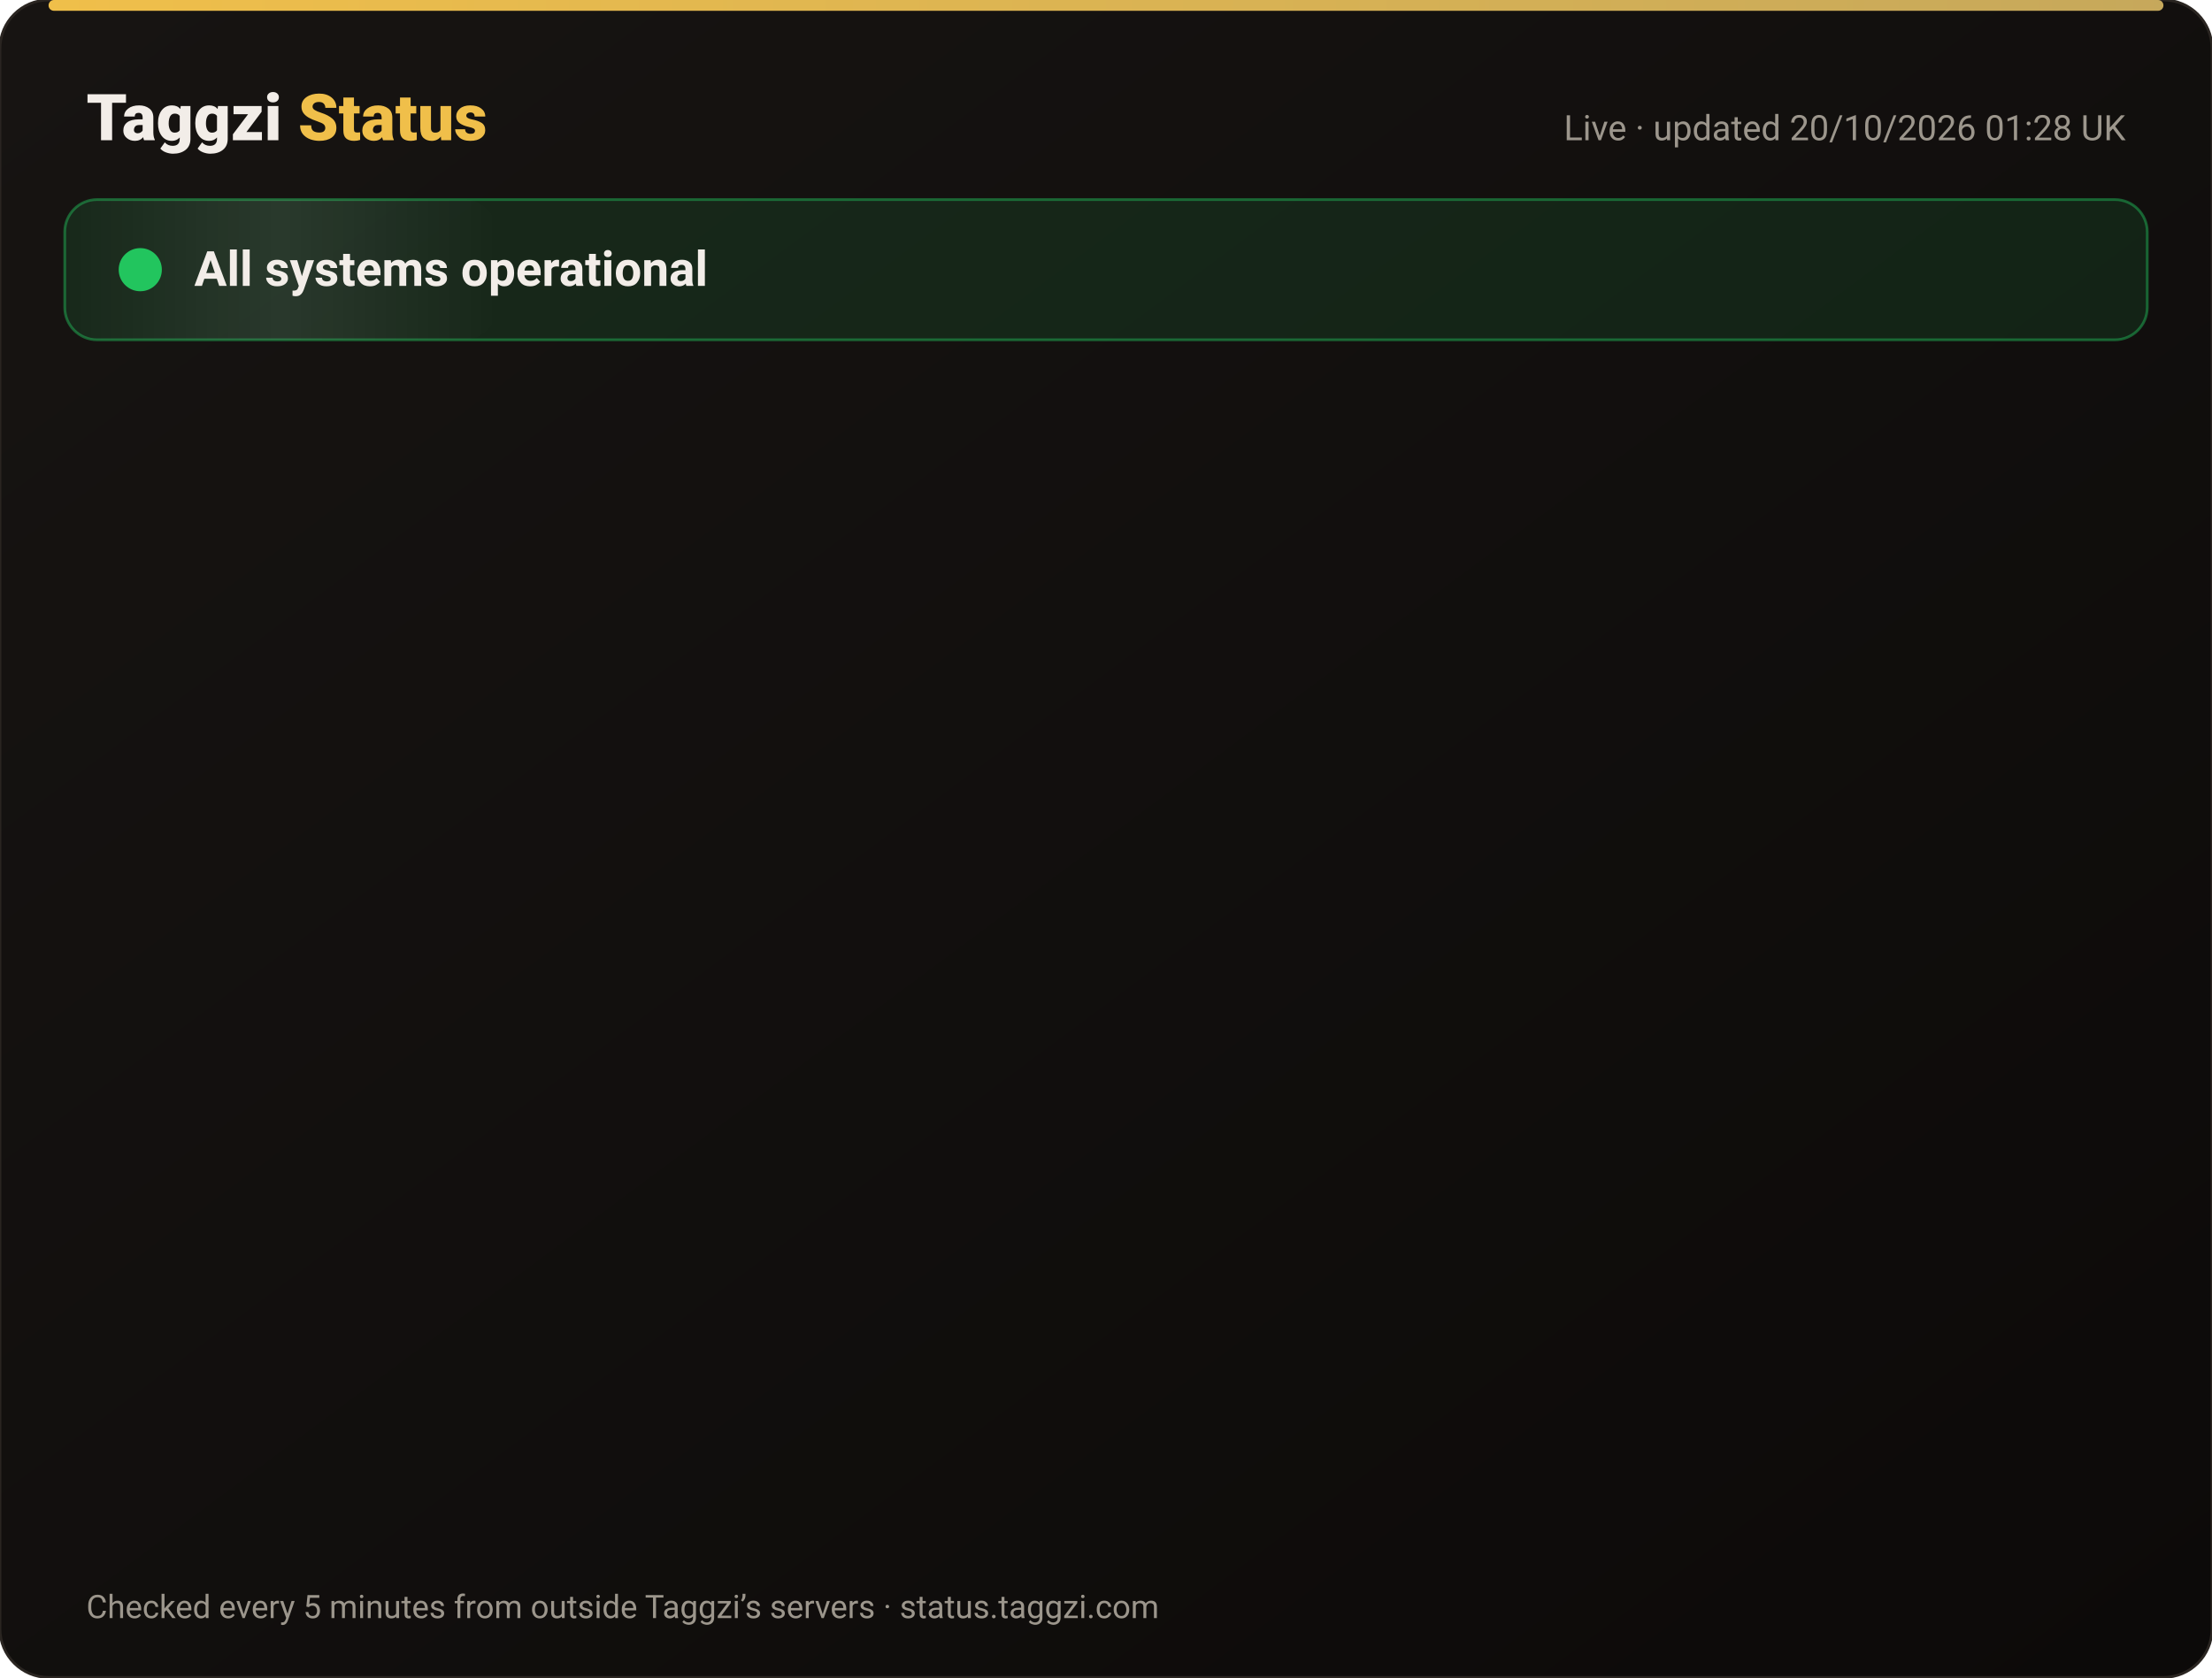
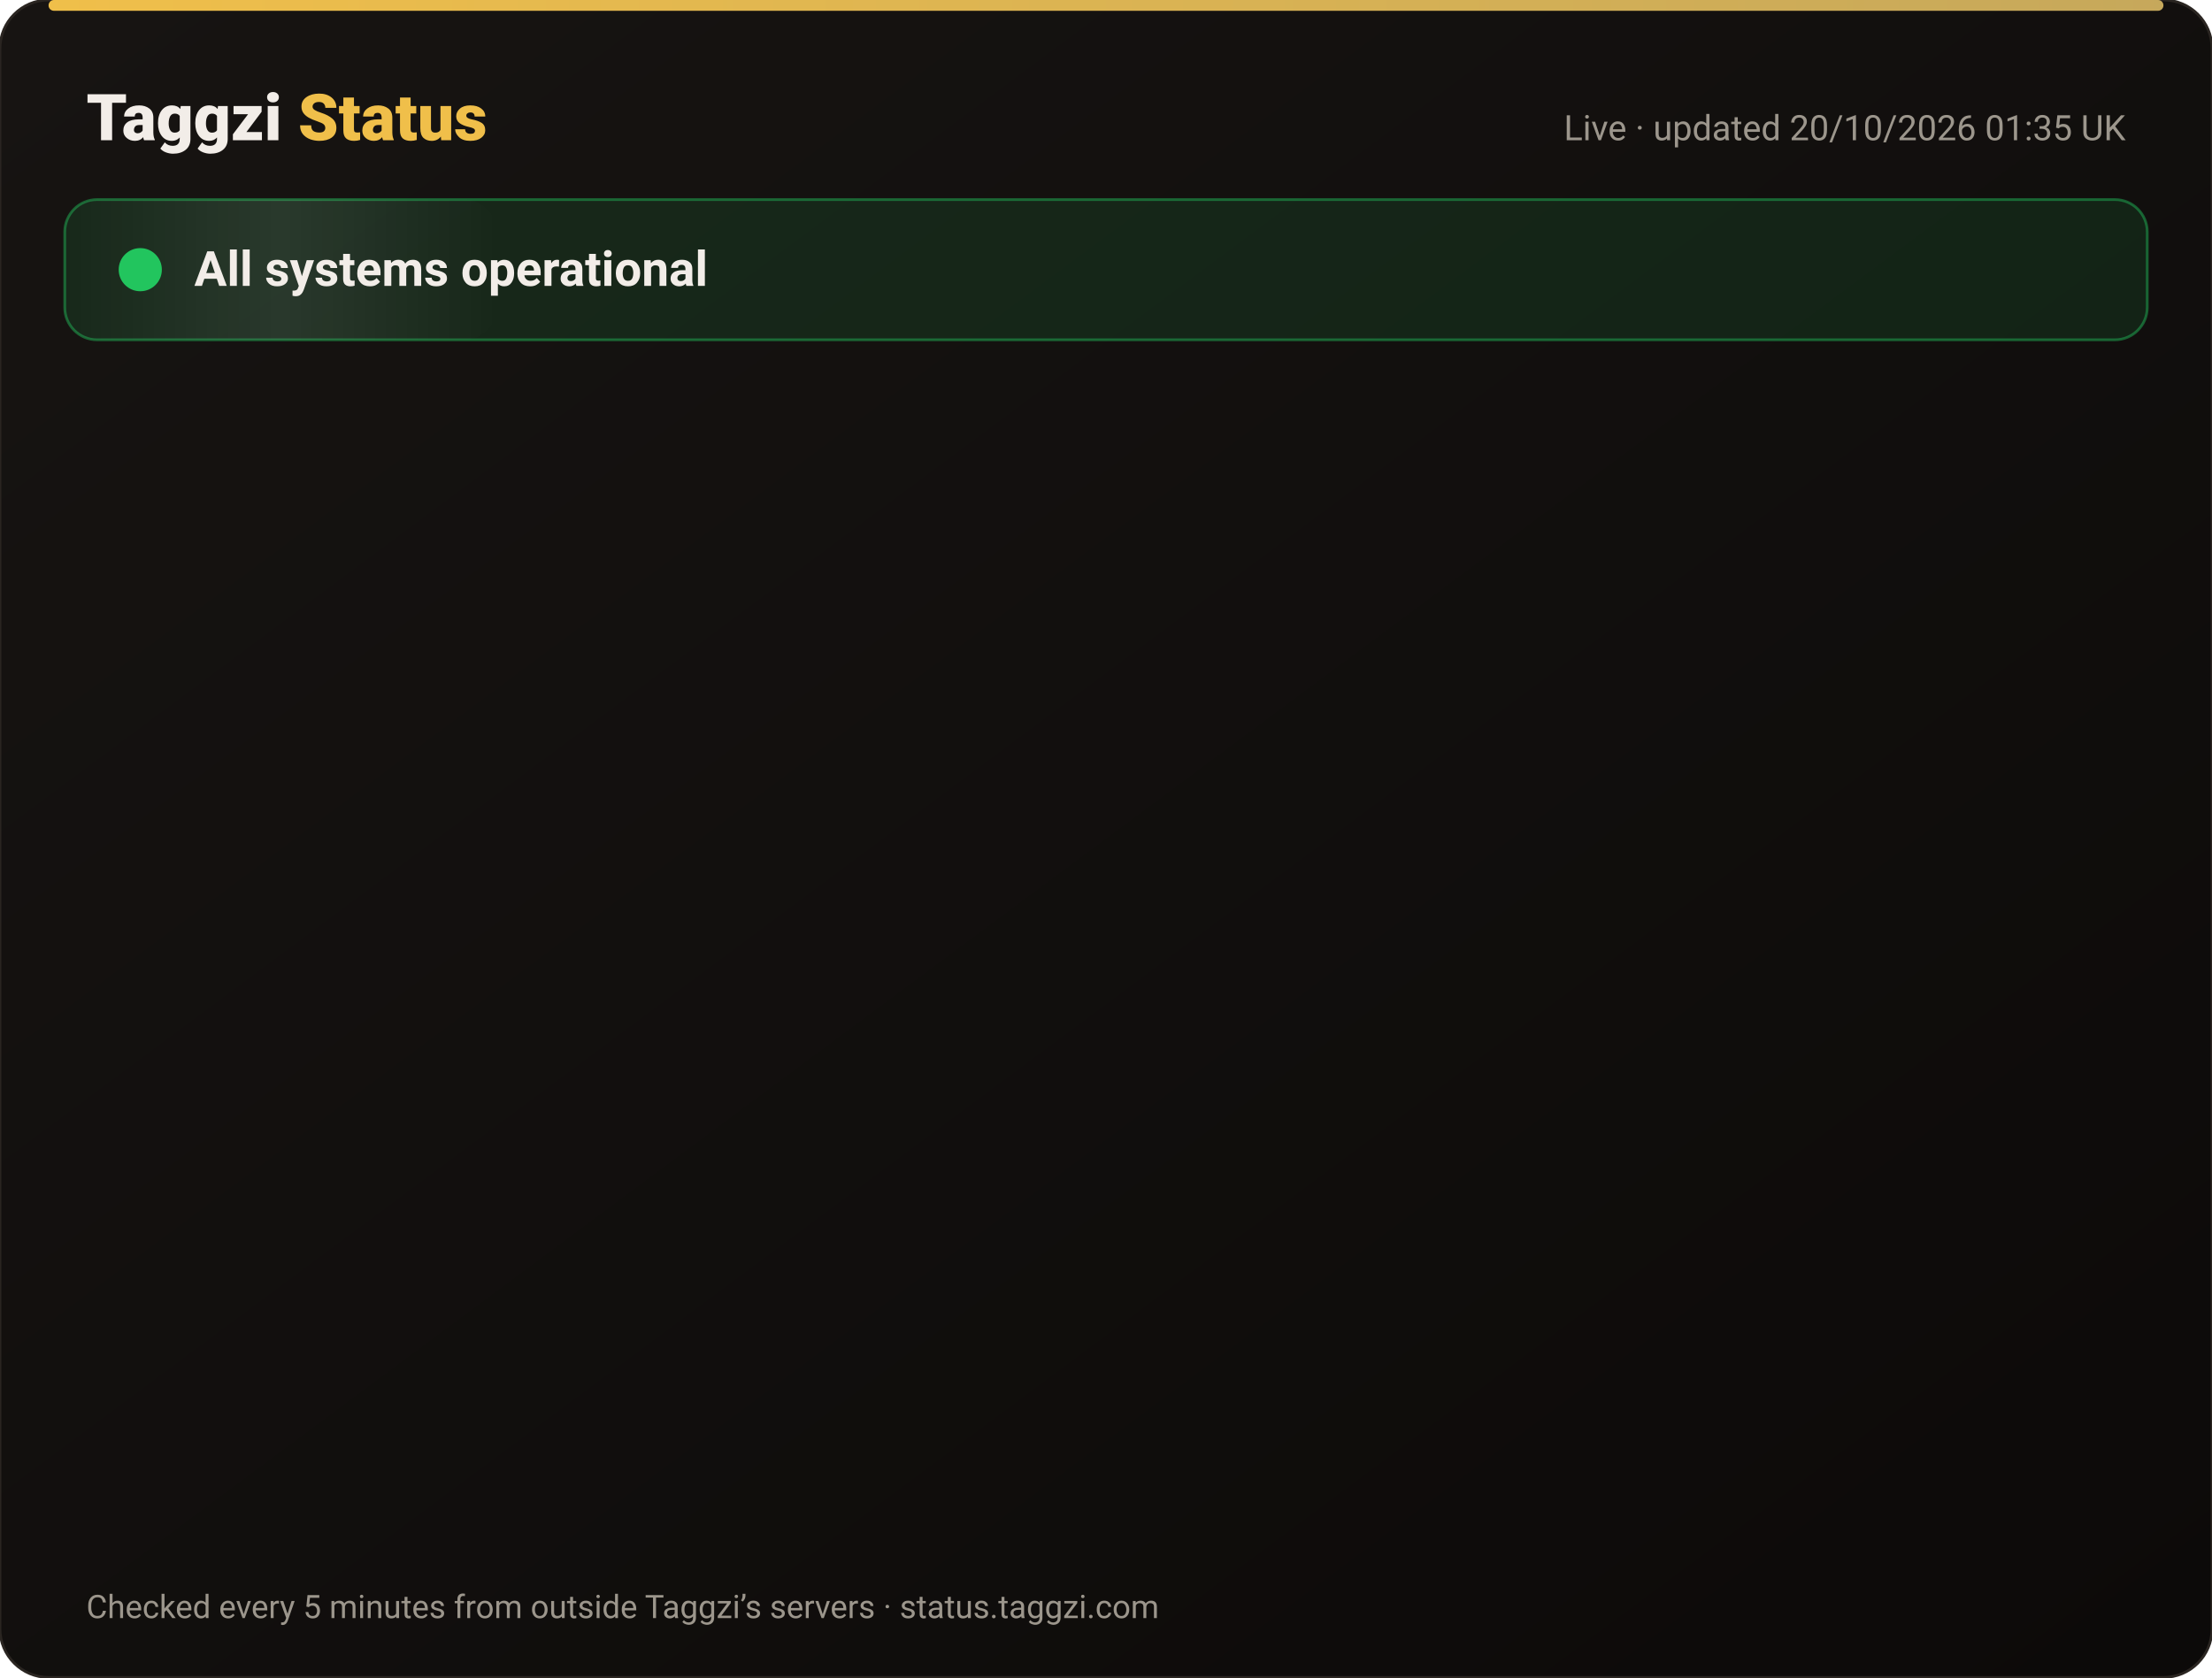
<svg xmlns="http://www.w3.org/2000/svg" width="820" height="622" viewBox="0 0 820 622" font-family="-apple-system,Segoe UI,Roboto,Helvetica,Arial,sans-serif">
  <defs>
    <linearGradient id="bg" x1="0" y1="0" x2="1" y2="1">
      <stop offset="0" stop-color="#171412" />
      <stop offset="1" stop-color="#0C0A09" />
    </linearGradient>
    <linearGradient id="gold" x1="0" x2="1">
      <stop offset="0" stop-color="#F0BF4A" />
      <stop offset="1" stop-color="#c6a85b" />
    </linearGradient>
    <linearGradient id="shine" x1="0" x2="1">
      <stop offset="0" stop-color="#fff" stop-opacity="0" />
      <stop offset=".5" stop-color="#fff" stop-opacity=".08" />
      <stop offset="1" stop-color="#fff" stop-opacity="0" />
    </linearGradient>
  </defs>
  <rect width="820" height="622" rx="18" fill="url(#bg)" stroke="#2a2521" />
  <rect x="18" y="0" width="784" height="4" rx="2" fill="url(#gold)" />
  <text x="32" y="52" font-size="24" font-weight="800" fill="#F2EDE8">Taggzi <tspan fill="#F0BF4A">Status</tspan>
  </text>
-   <text x="788" y="52" font-size="13" fill="#9C968C" text-anchor="end">Live · updated 20/10/2026 01:28 UK</text>
+   <text x="788" y="52" font-size="13" fill="#9C968C" text-anchor="end">Live · updated 20/10/2026 01:35 UK</text>
  <rect x="24" y="74" width="772" height="52" rx="12" fill="#22c55e" fill-opacity=".12" stroke="#22c55e" stroke-opacity=".45" />
  <rect x="24" y="74" width="160" height="52" rx="12" fill="url(#shine)">
    <animate attributeName="x" from="-160" to="820" dur="4s" repeatCount="indefinite" />
  </rect>
  <circle cx="52" cy="100" r="7" fill="#22c55e" />
  <circle cx="52" cy="100" r="7" fill="none" stroke="#22c55e" stroke-width="2">
    <animate attributeName="r" values="7;15;7" dur="2s" repeatCount="indefinite" />
    <animate attributeName="opacity" values=".9;0;.9" dur="2s" repeatCount="indefinite" />
  </circle>
  <text x="72" y="106" font-size="18" font-weight="700" fill="#F2EDE8">All systems operational</text>
  <g opacity="0">
    <animate attributeName="opacity" from="0" to="1" begin="0.00s" dur=".6s" fill="freeze" />
    <line x1="32" y1="188" x2="788" y2="188" stroke="#2a2521" />
    <circle cx="44" cy="166" r="6" fill="#22c55e">
      <animate attributeName="opacity" values="1;.45;1" dur="2.4s" begin="0.00s" repeatCount="indefinite" />
    </circle>
    <text x="62" y="171" font-size="15" font-weight="650" fill="#F2EDE8">Website</text>
    <text x="630" y="171" font-size="13" fill="#9C968C" text-anchor="end">100.00% uptime</text>
    <rect x="648" y="154" width="140" height="24" rx="12" fill="#22c55e" fill-opacity=".14" stroke="#22c55e" stroke-opacity=".5" />
    <text x="718" y="171" font-size="12" font-weight="700" fill="#22c55e" text-anchor="middle">Operational</text>
  </g>
  <g opacity="0">
    <animate attributeName="opacity" from="0" to="1" begin="0.15s" dur=".6s" fill="freeze" />
    <line x1="32" y1="234" x2="788" y2="234" stroke="#2a2521" />
    <circle cx="44" cy="212" r="6" fill="#22c55e">
      <animate attributeName="opacity" values="1;.45;1" dur="2.4s" begin="0.15s" repeatCount="indefinite" />
    </circle>
    <text x="62" y="217" font-size="15" font-weight="650" fill="#F2EDE8">Tag scans</text>
    <text x="630" y="217" font-size="13" fill="#9C968C" text-anchor="end">100.00% uptime</text>
    <rect x="648" y="200" width="140" height="24" rx="12" fill="#22c55e" fill-opacity=".14" stroke="#22c55e" stroke-opacity=".5" />
    <text x="718" y="217" font-size="12" font-weight="700" fill="#22c55e" text-anchor="middle">Operational</text>
  </g>
  <g opacity="0">
    <animate attributeName="opacity" from="0" to="1" begin="0.30s" dur=".6s" fill="freeze" />
    <line x1="32" y1="280" x2="788" y2="280" stroke="#2a2521" />
    <circle cx="44" cy="258" r="6" fill="#22c55e">
      <animate attributeName="opacity" values="1;.45;1" dur="2.4s" begin="0.30s" repeatCount="indefinite" />
    </circle>
    <text x="62" y="263" font-size="15" font-weight="650" fill="#F2EDE8">Manual tag lookup</text>
    <text x="630" y="263" font-size="13" fill="#9C968C" text-anchor="end">100.00% uptime</text>
    <rect x="648" y="246" width="140" height="24" rx="12" fill="#22c55e" fill-opacity=".14" stroke="#22c55e" stroke-opacity=".5" />
    <text x="718" y="263" font-size="12" font-weight="700" fill="#22c55e" text-anchor="middle">Operational</text>
  </g>
  <g opacity="0">
    <animate attributeName="opacity" from="0" to="1" begin="0.45s" dur=".6s" fill="freeze" />
    <line x1="32" y1="326" x2="788" y2="326" stroke="#2a2521" />
    <circle cx="44" cy="304" r="6" fill="#22c55e">
      <animate attributeName="opacity" values="1;.45;1" dur="2.4s" begin="0.45s" repeatCount="indefinite" />
    </circle>
    <text x="62" y="309" font-size="15" font-weight="650" fill="#F2EDE8">App &amp; login</text>
    <text x="630" y="309" font-size="13" fill="#9C968C" text-anchor="end">100.00% uptime</text>
    <rect x="648" y="292" width="140" height="24" rx="12" fill="#22c55e" fill-opacity=".14" stroke="#22c55e" stroke-opacity=".5" />
    <text x="718" y="309" font-size="12" font-weight="700" fill="#22c55e" text-anchor="middle">Operational</text>
  </g>
  <g opacity="0">
    <animate attributeName="opacity" from="0" to="1" begin="0.60s" dur=".6s" fill="freeze" />
    <line x1="32" y1="372" x2="788" y2="372" stroke="#2a2521" />
    <circle cx="44" cy="350" r="6" fill="#22c55e">
      <animate attributeName="opacity" values="1;.45;1" dur="2.4s" begin="0.60s" repeatCount="indefinite" />
    </circle>
    <text x="62" y="355" font-size="15" font-weight="650" fill="#F2EDE8">Community alerts</text>
    <text x="630" y="355" font-size="13" fill="#9C968C" text-anchor="end">100.00% uptime</text>
    <rect x="648" y="338" width="140" height="24" rx="12" fill="#22c55e" fill-opacity=".14" stroke="#22c55e" stroke-opacity=".5" />
    <text x="718" y="355" font-size="12" font-weight="700" fill="#22c55e" text-anchor="middle">Operational</text>
  </g>
  <g opacity="0">
    <animate attributeName="opacity" from="0" to="1" begin="0.75s" dur=".6s" fill="freeze" />
    <line x1="32" y1="418" x2="788" y2="418" stroke="#2a2521" />
    <circle cx="44" cy="396" r="6" fill="#22c55e">
      <animate attributeName="opacity" values="1;.45;1" dur="2.4s" begin="0.75s" repeatCount="indefinite" />
    </circle>
    <text x="62" y="401" font-size="15" font-weight="650" fill="#F2EDE8">Private calling</text>
    <text x="630" y="401" font-size="13" fill="#9C968C" text-anchor="end">100.00% uptime</text>
    <rect x="648" y="384" width="140" height="24" rx="12" fill="#22c55e" fill-opacity=".14" stroke="#22c55e" stroke-opacity=".5" />
    <text x="718" y="401" font-size="12" font-weight="700" fill="#22c55e" text-anchor="middle">Operational</text>
  </g>
  <g opacity="0">
    <animate attributeName="opacity" from="0" to="1" begin="0.90s" dur=".6s" fill="freeze" />
    <line x1="32" y1="464" x2="788" y2="464" stroke="#2a2521" />
    <circle cx="44" cy="442" r="6" fill="#22c55e">
      <animate attributeName="opacity" values="1;.45;1" dur="2.4s" begin="0.90s" repeatCount="indefinite" />
    </circle>
    <text x="62" y="447" font-size="15" font-weight="650" fill="#F2EDE8">Payments</text>
    <text x="630" y="447" font-size="13" fill="#9C968C" text-anchor="end">99.98% uptime</text>
    <rect x="648" y="430" width="140" height="24" rx="12" fill="#22c55e" fill-opacity=".14" stroke="#22c55e" stroke-opacity=".5" />
    <text x="718" y="447" font-size="12" font-weight="700" fill="#22c55e" text-anchor="middle">Operational</text>
  </g>
  <g opacity="0">
    <animate attributeName="opacity" from="0" to="1" begin="1.05s" dur=".6s" fill="freeze" />
    <line x1="32" y1="510" x2="788" y2="510" stroke="#2a2521" />
    <circle cx="44" cy="488" r="6" fill="#22c55e">
      <animate attributeName="opacity" values="1;.45;1" dur="2.4s" begin="1.05s" repeatCount="indefinite" />
    </circle>
    <text x="62" y="493" font-size="15" font-weight="650" fill="#F2EDE8">Email &amp; support</text>
    <text x="630" y="493" font-size="13" fill="#9C968C" text-anchor="end">100.00% uptime</text>
    <rect x="648" y="476" width="140" height="24" rx="12" fill="#22c55e" fill-opacity=".14" stroke="#22c55e" stroke-opacity=".5" />
    <text x="718" y="493" font-size="12" font-weight="700" fill="#22c55e" text-anchor="middle">Operational</text>
  </g>
  <g opacity="0">
    <animate attributeName="opacity" from="0" to="1" begin="1.20s" dur=".6s" fill="freeze" />
    <line x1="32" y1="556" x2="788" y2="556" stroke="#2a2521" />
    <circle cx="44" cy="534" r="6" fill="#22c55e">
      <animate attributeName="opacity" values="1;.45;1" dur="2.4s" begin="1.20s" repeatCount="indefinite" />
    </circle>
    <text x="62" y="539" font-size="15" font-weight="650" fill="#F2EDE8">Secure connection (SSL)</text>
    <text x="630" y="539" font-size="13" fill="#9C968C" text-anchor="end">100.00% uptime</text>
    <rect x="648" y="522" width="140" height="24" rx="12" fill="#22c55e" fill-opacity=".14" stroke="#22c55e" stroke-opacity=".5" />
    <text x="718" y="539" font-size="12" font-weight="700" fill="#22c55e" text-anchor="middle">Operational</text>
  </g>
  <text x="32" y="600" font-size="12" fill="#9C968C">Checked every 5 minutes from outside Taggzi’s servers · status.taggzi.com</text>
</svg>
